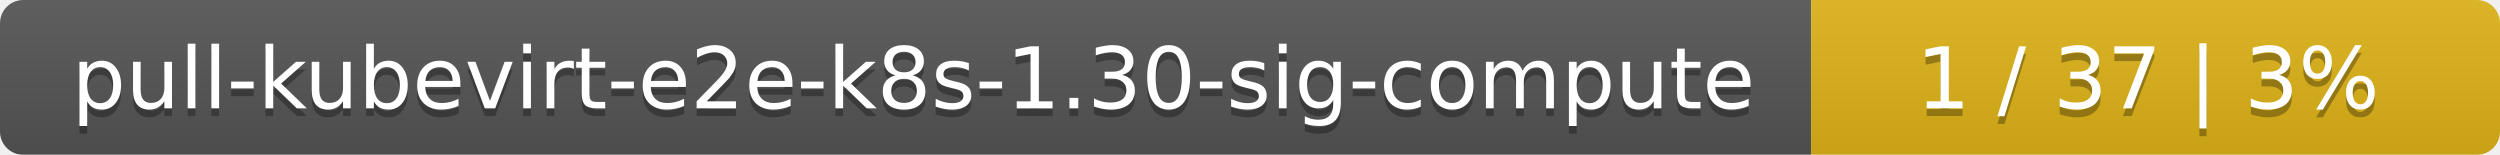
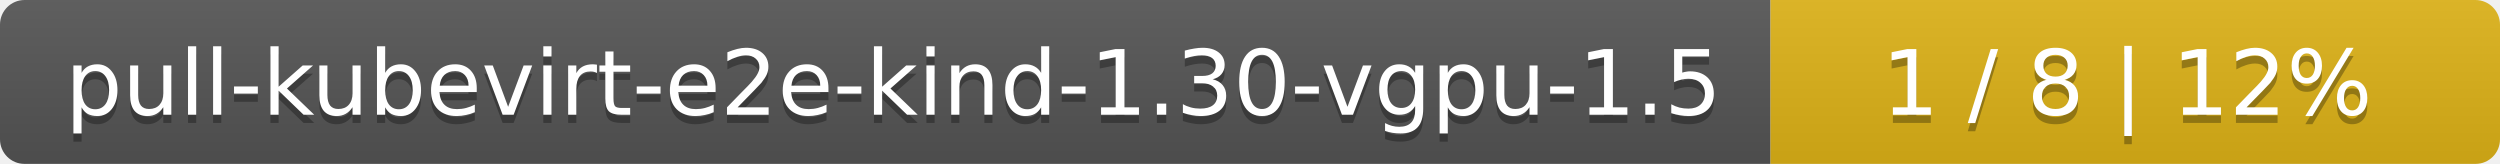
- <svg xmlns="http://www.w3.org/2000/svg" width="323" height="20">
+ <svg xmlns="http://www.w3.org/2000/svg" width="305" height="20">
  <linearGradient id="smooth" x2="0" y2="100%">
    <stop offset="0" stop-color="#bbb" stop-opacity=".1" />
    <stop offset="1" stop-opacity=".1" />
  </linearGradient>
  <mask id="round">
-     <rect width="323" height="20" rx="3" fill="#fff" />
+     <rect width="305" height="20" rx="3" fill="#fff" />
  </mask>
  <g mask="url(#round)">
-     <rect width="234" height="20" fill="#555" />
-     <rect x="234" width="89" height="20" fill="#dfb317" />
-     <rect width="323" height="20" fill="url(#smooth)" />
+     <rect width="216" height="20" fill="#555" />
+     <rect x="216" width="89" height="20" fill="#dfb317" />
+     <rect width="305" height="20" fill="url(#smooth)" />
  </g>
  <g fill="#fff" text-anchor="middle" font-family="DejaVu Sans,Verdana,Geneva,sans-serif" font-size="11">
-     <text x="118" y="15" fill="#010101" fill-opacity=".3">pull-kubevirt-e2e-k8s-1.30-sig-compute</text>
-     <text x="118" y="14">pull-kubevirt-e2e-k8s-1.30-sig-compute</text>
-     <text x="277.5" y="15" fill="#010101" fill-opacity=".3">1 / 37    |    3%</text>
-     <text x="277.5" y="14">1 / 37    |    3%</text>
+     <text x="109" y="15" fill="#010101" fill-opacity=".3">pull-kubevirt-e2e-kind-1.30-vgpu-1.5</text>
+     <text x="109" y="14">pull-kubevirt-e2e-kind-1.30-vgpu-1.5</text>
+     <text x="259.5" y="15" fill="#010101" fill-opacity=".3">1 / 8    |    12%</text>
+     <text x="259.5" y="14">1 / 8    |    12%</text>
  </g>
</svg>
